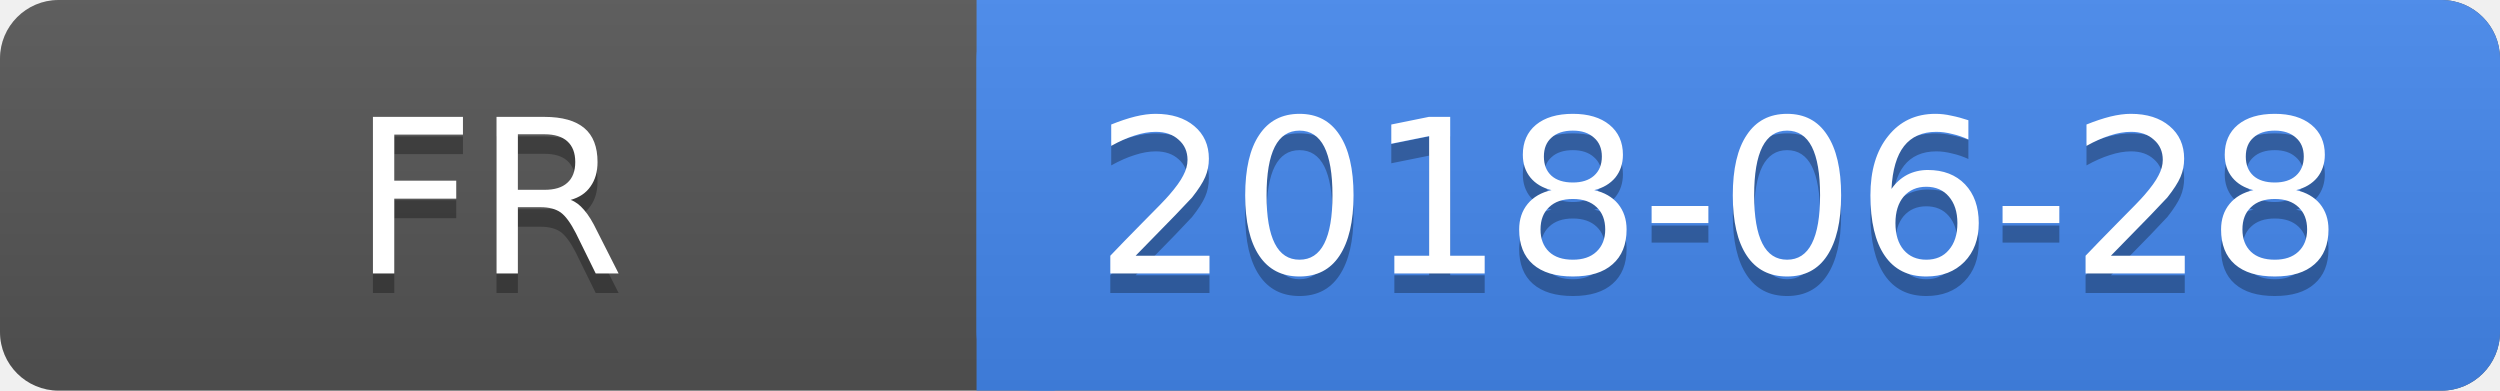
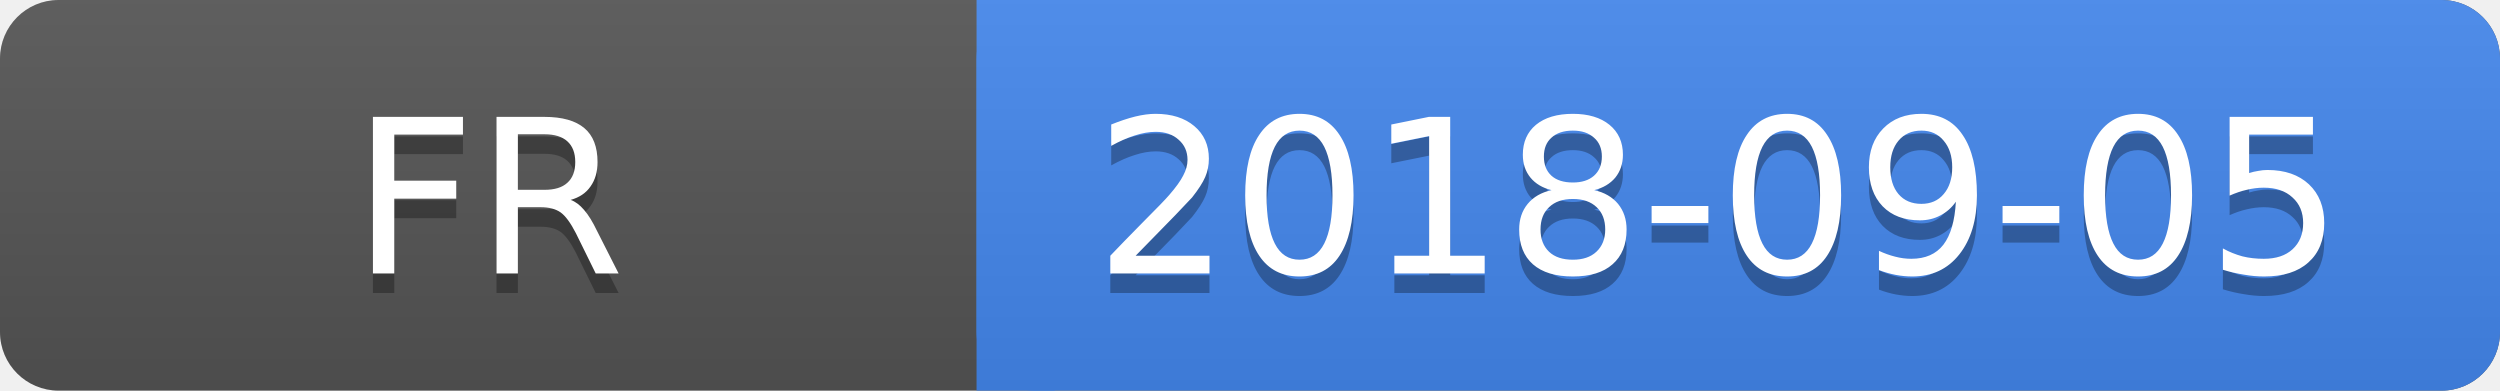
<svg xmlns="http://www.w3.org/2000/svg" height="20" width="128">
  <linearGradient id="a" x2="0" y2="100%">
    <stop offset="0" stop-color="#bbb" stop-opacity=".1" />
    <stop offset="1" stop-opacity=".1" />
  </linearGradient>
  <rect rx="3" height="20" fill="#555" width="128" />
  <rect rx="3" height="20" fill="#48e" width="78" x="50" />
  <path fill="#48e" d="M50 0h4v20h-4z" />
  <rect rx="3" height="20" fill="url(#a)" width="128" />
  <g fill="#fff" text-anchor="middle" font-family="DejaVu Sans,Verdana,Geneva,sans-serif" font-size="11">
    <text y="15" fill="#010101" fill-opacity=".3" x="25">FR</text>
    <text y="14" x="25">FR</text>
-     <text y="15" fill="#010101" fill-opacity=".3" x="88">2018-06-28</text>
-     <text y="14" x="88">2018-06-28</text>
+     <text y="15" fill="#010101" fill-opacity=".3" x="88">2018-09-05</text>
+     <text y="14" x="88">2018-09-05</text>
  </g>
</svg>
